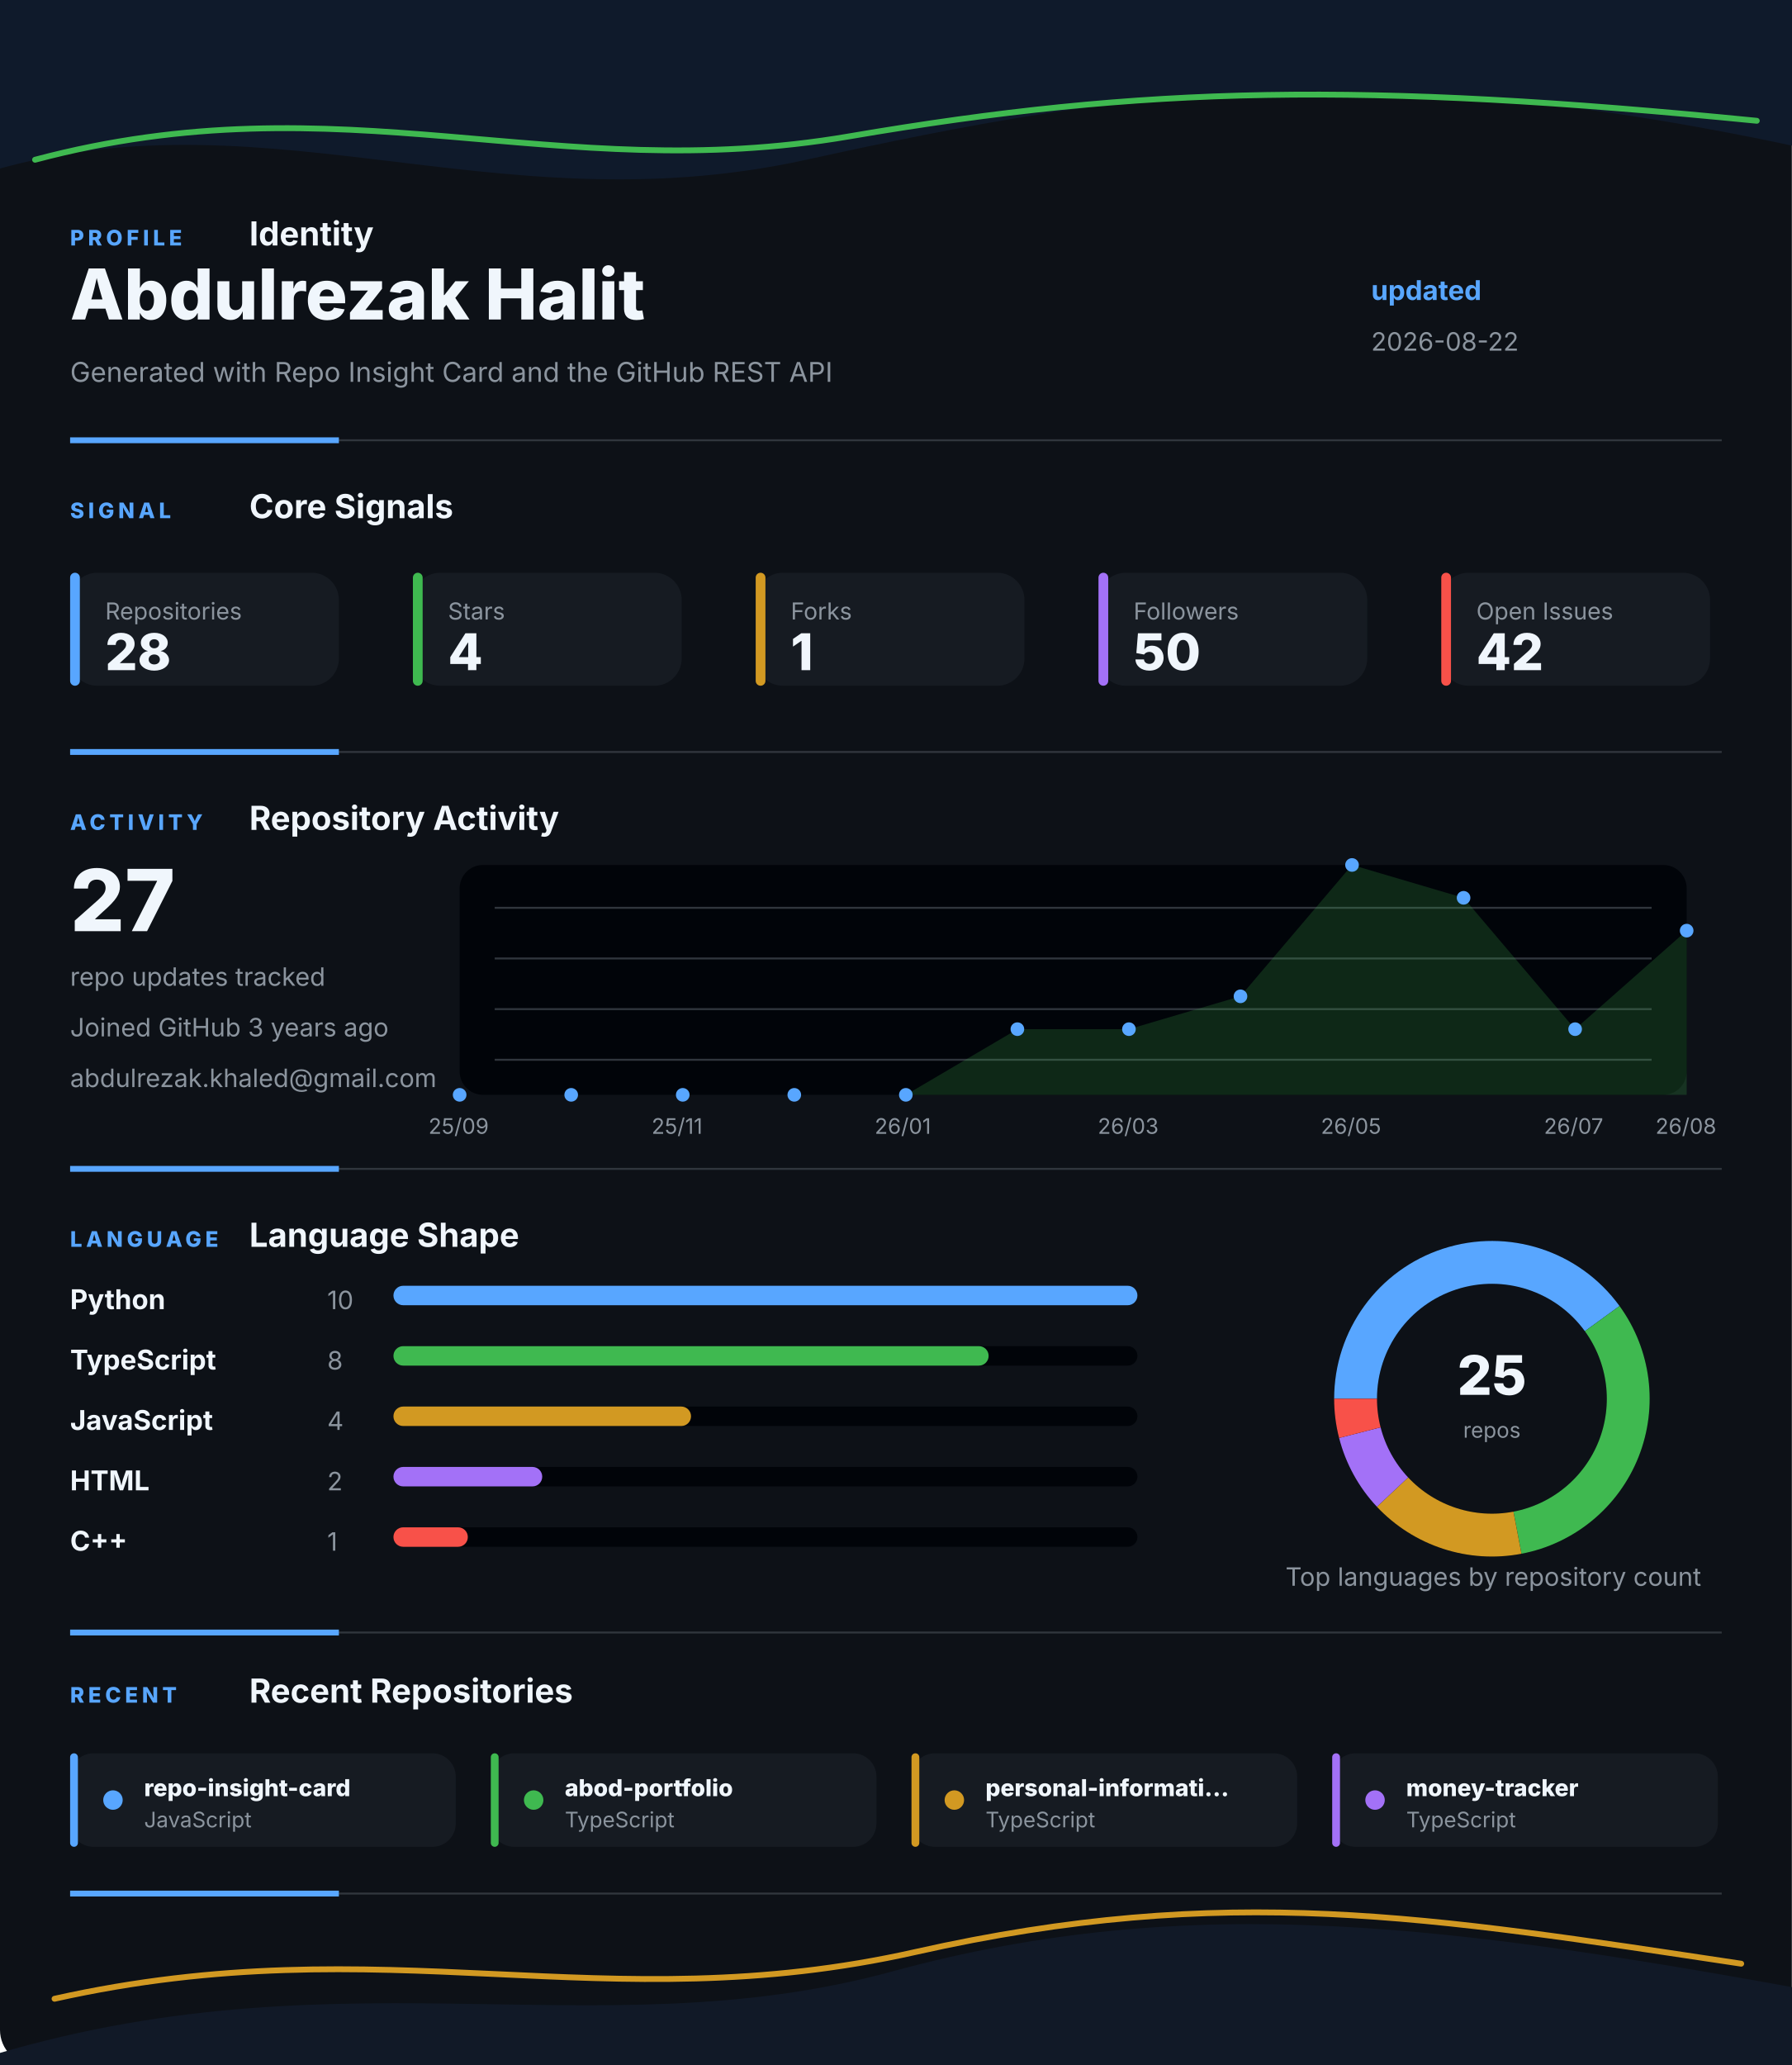
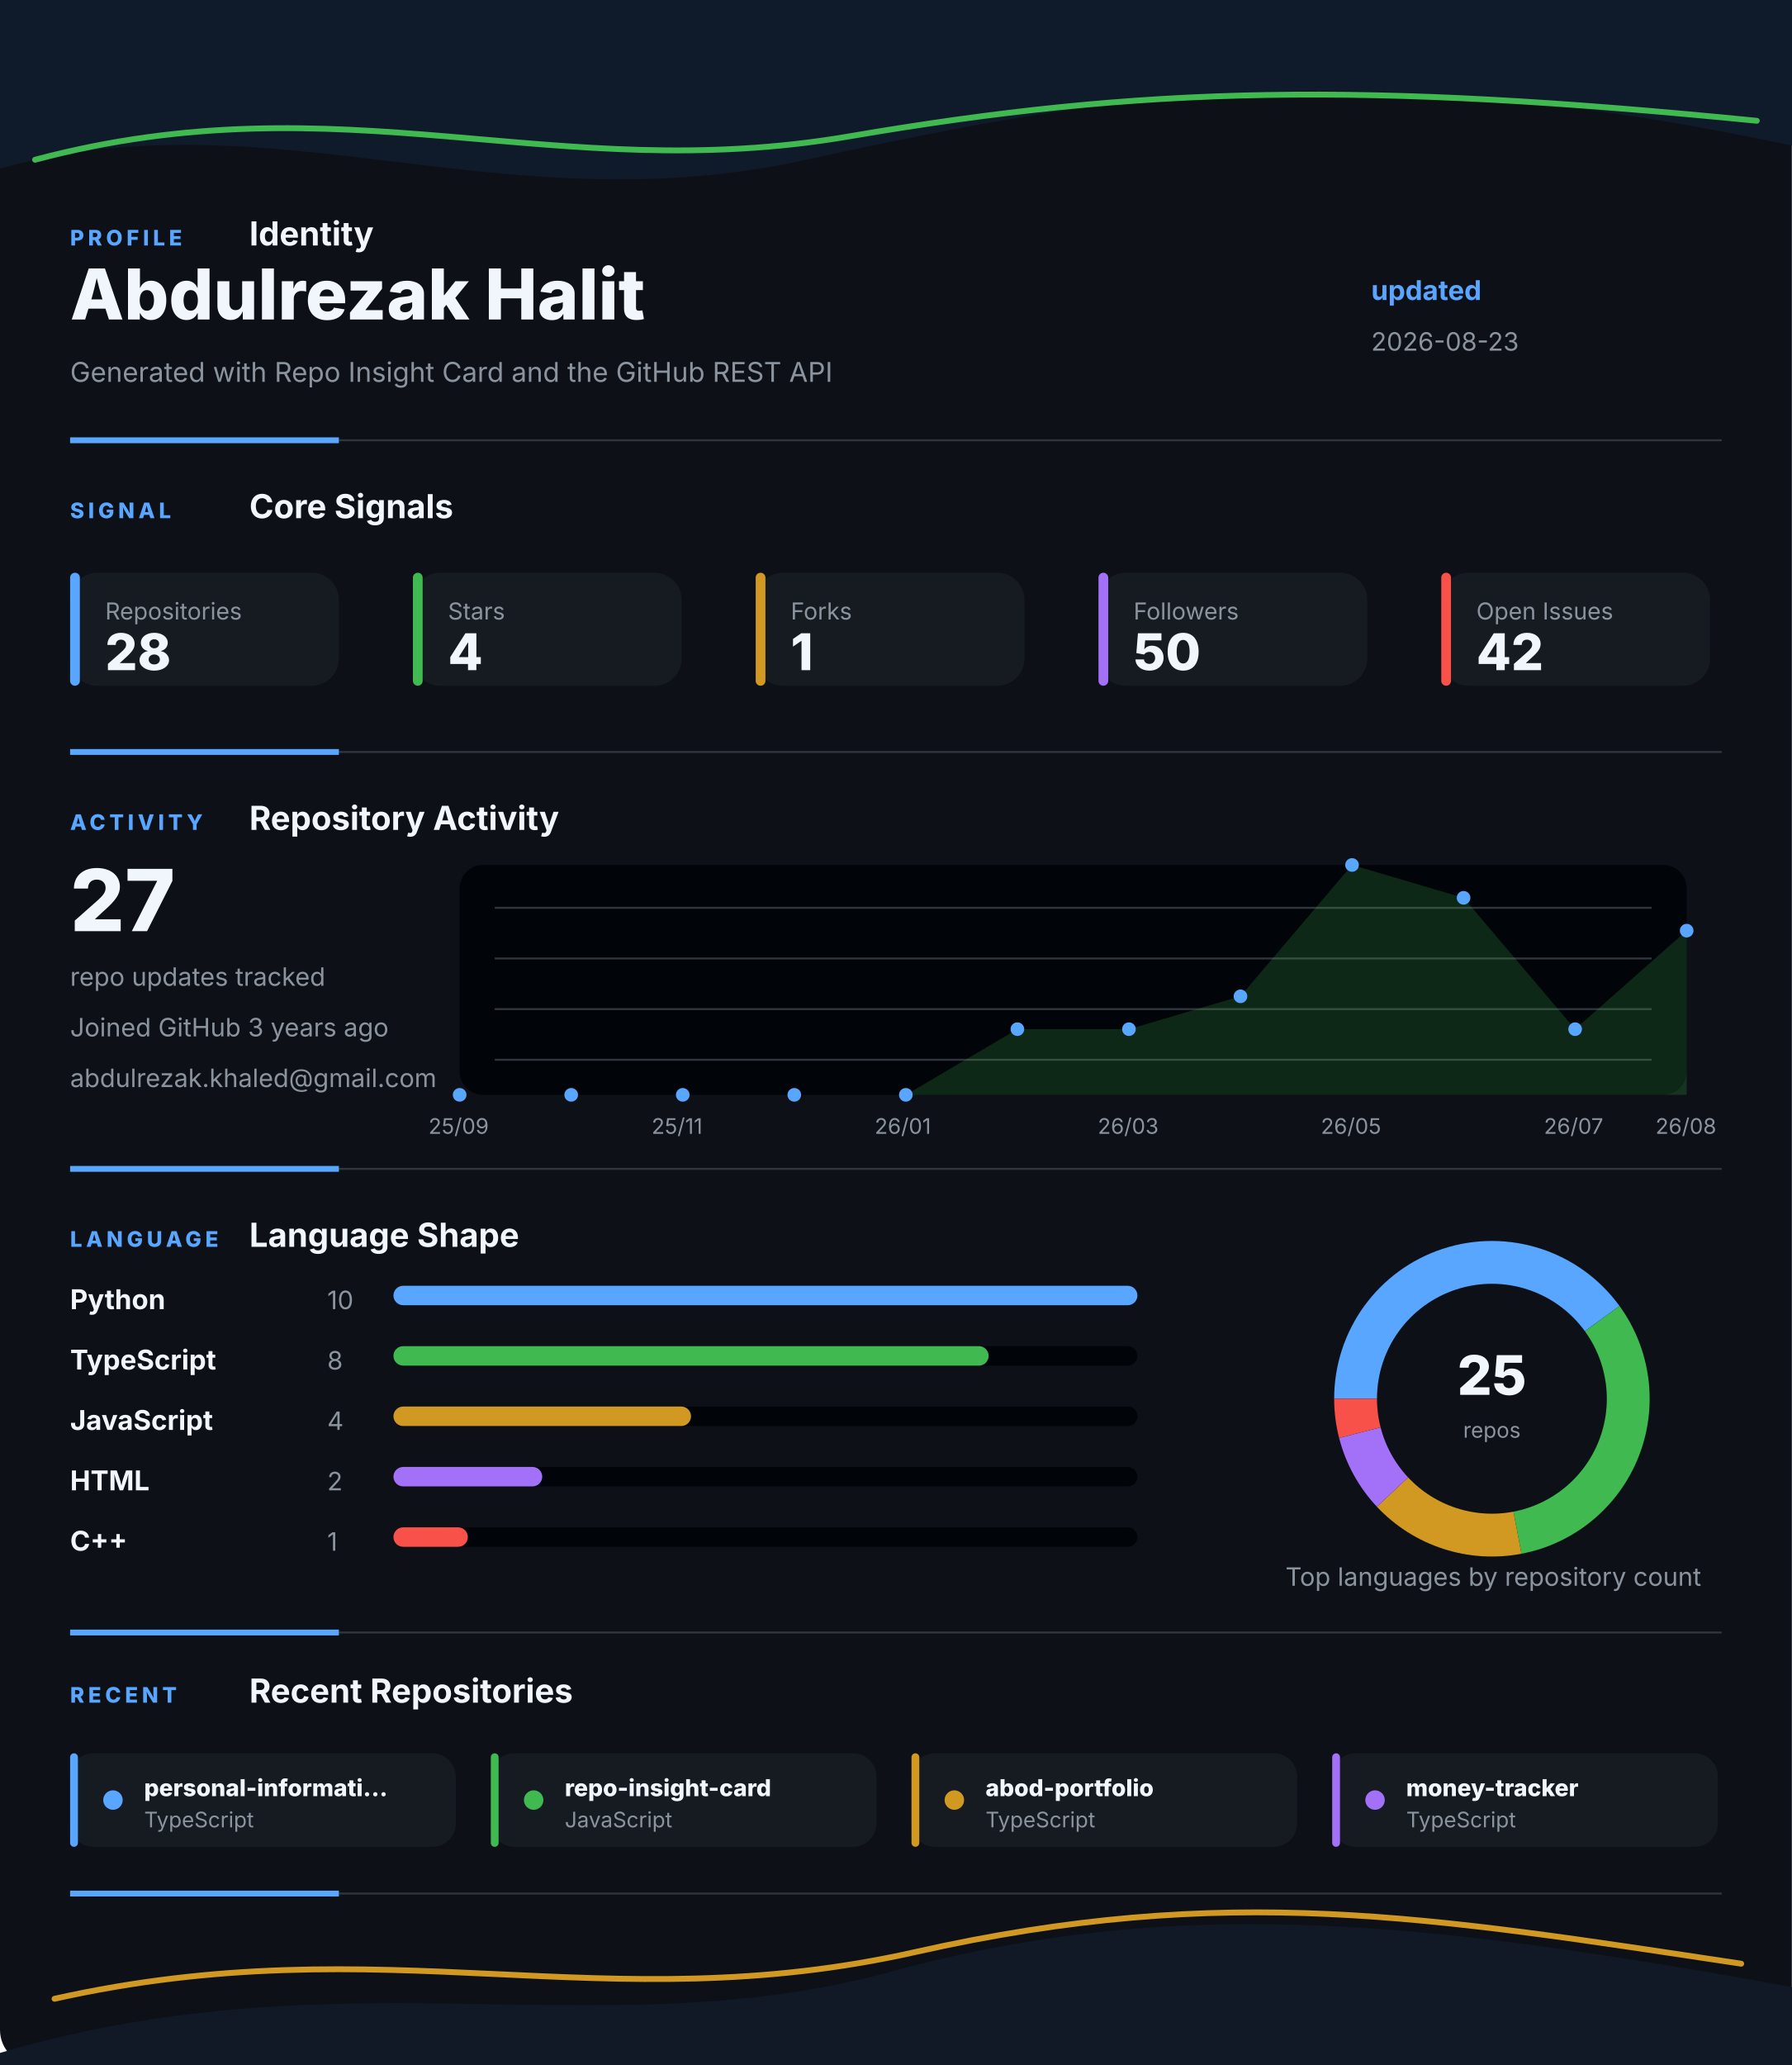
<svg xmlns="http://www.w3.org/2000/svg" width="920" height="1060" viewBox="0 0 920 1060" fill="none" role="img" aria-labelledby="title desc">
  <style>
    .gesture-top {
      animation: driftTop 8s ease-in-out infinite alternate;
      transform-origin: 50% 0%;
    }
    .gesture-bottom {
      animation: driftBottom 9s ease-in-out infinite alternate;
      transform-origin: 50% 100%;
    }
    .gesture-glow {
      animation: breathe 5s ease-in-out infinite alternate;
    }
    .section {
      animation: settle 700ms ease both;
    }
    .section-profile { animation-delay: 80ms; }
    .section-signal { animation-delay: 180ms; }
    .section-activity { animation-delay: 280ms; }
    .section-language { animation-delay: 380ms; }
    .section-recent { animation-delay: 480ms; }
    .metric-tile {
      animation: tileLift 4s ease-in-out infinite alternate;
      transform-box: fill-box;
      transform-origin: center;
    }
    .chart-line {
      stroke-dasharray: 1200;
      stroke-dashoffset: 1200;
      animation: drawLine 1.4s ease 500ms forwards;
    }
    .chart-dot {
      animation: pulseDot 2.6s ease-in-out infinite;
      transform-box: fill-box;
      transform-origin: center;
    }
    .bar-fill {
      animation: barBreathe 3.2s ease-in-out infinite alternate;
      transform-box: fill-box;
      transform-origin: left center;
    }
    .donut-slice {
      animation: ringGlow 3.8s ease-in-out infinite alternate;
    }
    @keyframes driftTop {
      from { transform: translateX(-8px) translateY(0); opacity: 0.86; }
      to { transform: translateX(8px) translateY(10px); opacity: 1; }
    }
    @keyframes driftBottom {
      from { transform: translateX(8px) translateY(4px); opacity: 0.82; }
      to { transform: translateX(-10px) translateY(-8px); opacity: 1; }
    }
    @keyframes breathe {
      from { opacity: 0.18; }
      to { opacity: 0.46; }
    }
    @keyframes settle {
      from { opacity: 0; transform: translateY(12px); }
      to { opacity: 1; transform: translateY(0); }
    }
    @keyframes tileLift {
      from { transform: translateY(0); }
      to { transform: translateY(-3px); }
    }
    @keyframes drawLine {
      to { stroke-dashoffset: 0; }
    }
    @keyframes pulseDot {
      0%, 100% { transform: scale(1); opacity: 0.86; }
      50% { transform: scale(1.45); opacity: 1; }
    }
    @keyframes barBreathe {
      from { opacity: 0.78; }
      to { opacity: 1; }
    }
    @keyframes ringGlow {
      from { opacity: 0.74; }
      to { opacity: 1; }
    }
  </style>
  <rect width="920" height="1060" rx="18" fill="#0D1117" />
  <g class="gesture-top" aria-hidden="true">
    <path d="M -18 92 C 130 42, 250 118, 414 82 S 706 26, 944 80 V 0 H -18 Z" fill="#0F1A2B" />
    <path class="gesture-glow" d="M 18 82 C 176 40, 284 96, 436 70 S 700 42, 902 62" stroke="#3FB950" stroke-width="3" stroke-linecap="round" />
  </g>
  <g class="section section-profile">
    <g>
      <text x="36" y="126" fill="#58A6FF" font-family="Inter, Segoe UI, Arial, sans-serif" font-size="11" font-weight="800" letter-spacing="2">PROFILE</text>
      <text x="128" y="126" fill="#F0F6FC" font-family="Inter, Segoe UI, Arial, sans-serif" font-size="17" font-weight="700">Identity</text>
    </g>
    <text x="36" y="164" fill="#F0F6FC" font-family="Inter, Segoe UI, Arial, sans-serif" font-size="36" font-weight="800">Abdulrezak Halit</text>
    <text x="36" y="196" fill="#8B949E" font-family="Inter, Segoe UI, Arial, sans-serif" font-size="14">Generated with Repo Insight Card and the GitHub REST API</text>
    <text x="704" y="154" fill="#58A6FF" font-family="Inter, Segoe UI, Arial, sans-serif" font-size="14" font-weight="700">updated</text>
-     <text x="704" y="180" fill="#8B949E" font-family="Inter, Segoe UI, Arial, sans-serif" font-size="13">2026-08-22</text>
+     <text x="704" y="180" fill="#8B949E" font-family="Inter, Segoe UI, Arial, sans-serif" font-size="13">2026-08-23</text>
    <g>
      <line x1="36" y1="226" x2="884" y2="226" stroke="#30363D" stroke-width="1" />
      <line x1="36" y1="226" x2="174" y2="226" stroke="#58A6FF" stroke-width="3" />
    </g>
  </g>
  <g class="section section-signal">
    <g>
      <text x="36" y="266" fill="#58A6FF" font-family="Inter, Segoe UI, Arial, sans-serif" font-size="11" font-weight="800" letter-spacing="2">SIGNAL</text>
      <text x="128" y="266" fill="#F0F6FC" font-family="Inter, Segoe UI, Arial, sans-serif" font-size="17" font-weight="700">Core Signals</text>
    </g>
    <g class="metric-tile">
      <rect x="36" y="294" width="138" height="58" rx="14" fill="#161B22" />
      <rect x="36" y="294" width="5" height="58" rx="2.5" fill="#58A6FF" />
      <text x="54" y="318" fill="#8B949E" font-family="Inter, Segoe UI, Arial, sans-serif" font-size="12">Repositories</text>
      <text x="54" y="344" fill="#F0F6FC" font-family="Inter, Segoe UI, Arial, sans-serif" font-size="26" font-weight="800">28</text>
    </g>
    <g class="metric-tile">
      <rect x="212" y="294" width="138" height="58" rx="14" fill="#161B22" />
      <rect x="212" y="294" width="5" height="58" rx="2.5" fill="#3FB950" />
      <text x="230" y="318" fill="#8B949E" font-family="Inter, Segoe UI, Arial, sans-serif" font-size="12">Stars</text>
      <text x="230" y="344" fill="#F0F6FC" font-family="Inter, Segoe UI, Arial, sans-serif" font-size="26" font-weight="800">4</text>
    </g>
    <g class="metric-tile">
      <rect x="388" y="294" width="138" height="58" rx="14" fill="#161B22" />
      <rect x="388" y="294" width="5" height="58" rx="2.5" fill="#D29922" />
      <text x="406" y="318" fill="#8B949E" font-family="Inter, Segoe UI, Arial, sans-serif" font-size="12">Forks</text>
      <text x="406" y="344" fill="#F0F6FC" font-family="Inter, Segoe UI, Arial, sans-serif" font-size="26" font-weight="800">1</text>
    </g>
    <g class="metric-tile">
      <rect x="564" y="294" width="138" height="58" rx="14" fill="#161B22" />
      <rect x="564" y="294" width="5" height="58" rx="2.5" fill="#A371F7" />
      <text x="582" y="318" fill="#8B949E" font-family="Inter, Segoe UI, Arial, sans-serif" font-size="12">Followers</text>
      <text x="582" y="344" fill="#F0F6FC" font-family="Inter, Segoe UI, Arial, sans-serif" font-size="26" font-weight="800">50</text>
    </g>
    <g class="metric-tile">
      <rect x="740" y="294" width="138" height="58" rx="14" fill="#161B22" />
      <rect x="740" y="294" width="5" height="58" rx="2.5" fill="#F85149" />
      <text x="758" y="318" fill="#8B949E" font-family="Inter, Segoe UI, Arial, sans-serif" font-size="12">Open Issues</text>
      <text x="758" y="344" fill="#F0F6FC" font-family="Inter, Segoe UI, Arial, sans-serif" font-size="26" font-weight="800">42</text>
    </g>
    <g>
      <line x1="36" y1="386" x2="884" y2="386" stroke="#30363D" stroke-width="1" />
      <line x1="36" y1="386" x2="174" y2="386" stroke="#58A6FF" stroke-width="3" />
    </g>
  </g>
  <g class="section section-activity">
    <g>
      <text x="36" y="426" fill="#58A6FF" font-family="Inter, Segoe UI, Arial, sans-serif" font-size="11" font-weight="800" letter-spacing="2">ACTIVITY</text>
      <text x="128" y="426" fill="#F0F6FC" font-family="Inter, Segoe UI, Arial, sans-serif" font-size="17" font-weight="700">Repository Activity</text>
    </g>
    <g>
      <rect x="236" y="444" width="630" height="118" rx="12" fill="#010409" />
      <line x1="254" y1="466" x2="848" y2="466" stroke="#30363D" stroke-width="1" />
      <line x1="254" y1="492" x2="848" y2="492" stroke="#30363D" stroke-width="1" />
      <line x1="254" y1="518" x2="848" y2="518" stroke="#30363D" stroke-width="1" />
      <line x1="254" y1="544" x2="848" y2="544" stroke="#30363D" stroke-width="1" />
      <polygon points="236,562 236.0,562.0 293.3,562.0 350.5,562.0 407.8,562.0 465.1,562.0 522.4,528.3 579.6,528.3 636.9,511.4 694.2,444.0 751.5,460.9 808.7,528.3 866.0,477.7 866,562" fill="#3FB950" opacity="0.2" />
      <polyline class="chart-line" points="236.0,562.0 293.3,562.0 350.5,562.0 407.8,562.0 465.1,562.0 522.4,528.3 579.6,528.3 636.9,511.4 694.2,444.0 751.5,460.9 808.7,528.3 866.0,477.7" fill="none" stroke="#3FB950" stroke-width="4" stroke-linecap="round" stroke-linejoin="round" />
      <circle class="chart-dot" style="animation-delay: 0ms" cx="236" cy="562" r="3.5" fill="#58A6FF" />
      <circle class="chart-dot" style="animation-delay: 90ms" cx="293.273" cy="562" r="3.5" fill="#58A6FF" />
      <circle class="chart-dot" style="animation-delay: 180ms" cx="350.545" cy="562" r="3.5" fill="#58A6FF" />
      <circle class="chart-dot" style="animation-delay: 270ms" cx="407.818" cy="562" r="3.5" fill="#58A6FF" />
      <circle class="chart-dot" style="animation-delay: 360ms" cx="465.091" cy="562" r="3.5" fill="#58A6FF" />
      <circle class="chart-dot" style="animation-delay: 450ms" cx="522.364" cy="528.286" r="3.5" fill="#58A6FF" />
      <circle class="chart-dot" style="animation-delay: 540ms" cx="579.636" cy="528.286" r="3.5" fill="#58A6FF" />
      <circle class="chart-dot" style="animation-delay: 630ms" cx="636.909" cy="511.429" r="3.5" fill="#58A6FF" />
      <circle class="chart-dot" style="animation-delay: 720ms" cx="694.182" cy="444" r="3.5" fill="#58A6FF" />
      <circle class="chart-dot" style="animation-delay: 810ms" cx="751.455" cy="460.857" r="3.5" fill="#58A6FF" />
      <circle class="chart-dot" style="animation-delay: 900ms" cx="808.727" cy="528.286" r="3.5" fill="#58A6FF" />
      <circle class="chart-dot" style="animation-delay: 990ms" cx="866" cy="477.714" r="3.5" fill="#58A6FF" />
      <text x="220" y="582" fill="#8B949E" font-family="Inter, Segoe UI, Arial, sans-serif" font-size="11">25/09</text>
      <text x="334.545" y="582" fill="#8B949E" font-family="Inter, Segoe UI, Arial, sans-serif" font-size="11">25/11</text>
      <text x="449.091" y="582" fill="#8B949E" font-family="Inter, Segoe UI, Arial, sans-serif" font-size="11">26/01</text>
      <text x="563.636" y="582" fill="#8B949E" font-family="Inter, Segoe UI, Arial, sans-serif" font-size="11">26/03</text>
      <text x="678.182" y="582" fill="#8B949E" font-family="Inter, Segoe UI, Arial, sans-serif" font-size="11">26/05</text>
      <text x="792.727" y="582" fill="#8B949E" font-family="Inter, Segoe UI, Arial, sans-serif" font-size="11">26/07</text>
      <text x="850" y="582" fill="#8B949E" font-family="Inter, Segoe UI, Arial, sans-serif" font-size="11">26/08</text>
    </g>
    <text x="36" y="478" fill="#F0F6FC" font-family="Inter, Segoe UI, Arial, sans-serif" font-size="44" font-weight="800">27</text>
    <text x="36" y="506" fill="#8B949E" font-family="Inter, Segoe UI, Arial, sans-serif" font-size="13">repo updates tracked</text>
    <text x="36" y="532" fill="#8B949E" font-family="Inter, Segoe UI, Arial, sans-serif" font-size="13">Joined GitHub 3 years ago</text>
    <text x="36" y="558" fill="#8B949E" font-family="Inter, Segoe UI, Arial, sans-serif" font-size="13">abdulrezak.khaled@gmail.com</text>
    <g>
      <line x1="36" y1="600" x2="884" y2="600" stroke="#30363D" stroke-width="1" />
      <line x1="36" y1="600" x2="174" y2="600" stroke="#58A6FF" stroke-width="3" />
    </g>
  </g>
  <g class="section section-language">
    <g>
      <text x="36" y="640" fill="#58A6FF" font-family="Inter, Segoe UI, Arial, sans-serif" font-size="11" font-weight="800" letter-spacing="2">LANGUAGE</text>
      <text x="128" y="640" fill="#F0F6FC" font-family="Inter, Segoe UI, Arial, sans-serif" font-size="17" font-weight="700">Language Shape</text>
    </g>
    <g>
      <g>
        <text x="36" y="672" fill="#F0F6FC" font-family="Inter, Segoe UI, Arial, sans-serif" font-size="14" font-weight="700">Python</text>
        <text x="168" y="672" fill="#8B949E" font-family="Inter, Segoe UI, Arial, sans-serif" font-size="13">10</text>
        <rect x="202" y="660" width="382" height="10" rx="5" fill="#010409" />
        <rect class="bar-fill" x="202" y="660" width="382" height="10" rx="5" fill="#58A6FF" />
      </g>
      <g>
        <text x="36" y="703" fill="#F0F6FC" font-family="Inter, Segoe UI, Arial, sans-serif" font-size="14" font-weight="700">TypeScript</text>
        <text x="168" y="703" fill="#8B949E" font-family="Inter, Segoe UI, Arial, sans-serif" font-size="13">8</text>
        <rect x="202" y="691" width="382" height="10" rx="5" fill="#010409" />
        <rect class="bar-fill" x="202" y="691" width="305.6" height="10" rx="5" fill="#3FB950" />
      </g>
      <g>
        <text x="36" y="734" fill="#F0F6FC" font-family="Inter, Segoe UI, Arial, sans-serif" font-size="14" font-weight="700">JavaScript</text>
        <text x="168" y="734" fill="#8B949E" font-family="Inter, Segoe UI, Arial, sans-serif" font-size="13">4</text>
        <rect x="202" y="722" width="382" height="10" rx="5" fill="#010409" />
        <rect class="bar-fill" x="202" y="722" width="152.8" height="10" rx="5" fill="#D29922" />
      </g>
      <g>
        <text x="36" y="765" fill="#F0F6FC" font-family="Inter, Segoe UI, Arial, sans-serif" font-size="14" font-weight="700">HTML</text>
        <text x="168" y="765" fill="#8B949E" font-family="Inter, Segoe UI, Arial, sans-serif" font-size="13">2</text>
        <rect x="202" y="753" width="382" height="10" rx="5" fill="#010409" />
        <rect class="bar-fill" x="202" y="753" width="76.4" height="10" rx="5" fill="#A371F7" />
      </g>
      <g>
        <text x="36" y="796" fill="#F0F6FC" font-family="Inter, Segoe UI, Arial, sans-serif" font-size="14" font-weight="700">C++</text>
        <text x="168" y="796" fill="#8B949E" font-family="Inter, Segoe UI, Arial, sans-serif" font-size="13">1</text>
        <rect x="202" y="784" width="382" height="10" rx="5" fill="#010409" />
        <rect class="bar-fill" x="202" y="784" width="38.2" height="10" rx="5" fill="#F85149" />
      </g>
    </g>
    <g>
      <circle cx="766" cy="718" r="70" fill="none" stroke="#010409" stroke-width="22" />
      <path class="donut-slice" d="M 822.631 676.855 A 70 70 0 0 0 696 718" fill="none" stroke="#58A6FF" stroke-width="22" stroke-linecap="butt" />
      <path class="donut-slice" d="M 779.117 786.76 A 70 70 0 0 0 822.631 676.855" fill="none" stroke="#3FB950" stroke-width="22" stroke-linecap="butt" />
      <path class="donut-slice" d="M 714.972 765.918 A 70 70 0 0 0 779.117 786.76" fill="none" stroke="#D29922" stroke-width="22" stroke-linecap="butt" />
      <path class="donut-slice" d="M 698.199 735.408 A 70 70 0 0 0 714.972 765.918" fill="none" stroke="#A371F7" stroke-width="22" stroke-linecap="butt" />
      <path class="donut-slice" d="M 696 718 A 70 70 0 0 0 698.199 735.408" fill="none" stroke="#F85149" stroke-width="22" stroke-linecap="butt" />
      <circle cx="766" cy="718" r="56" fill="#0D1117" />
      <text x="766" y="716" text-anchor="middle" fill="#F0F6FC" font-family="Inter, Segoe UI, Arial, sans-serif" font-size="28" font-weight="800">25</text>
      <text x="766" y="738" text-anchor="middle" fill="#8B949E" font-family="Inter, Segoe UI, Arial, sans-serif" font-size="11">repos</text>
    </g>
    <text x="660" y="814" fill="#8B949E" font-family="Inter, Segoe UI, Arial, sans-serif" font-size="13">Top languages by repository count</text>
    <g>
      <line x1="36" y1="838" x2="884" y2="838" stroke="#30363D" stroke-width="1" />
      <line x1="36" y1="838" x2="174" y2="838" stroke="#58A6FF" stroke-width="3" />
    </g>
  </g>
  <g class="section section-recent">
    <g>
      <text x="36" y="874" fill="#58A6FF" font-family="Inter, Segoe UI, Arial, sans-serif" font-size="11" font-weight="800" letter-spacing="2">RECENT</text>
      <text x="128" y="874" fill="#F0F6FC" font-family="Inter, Segoe UI, Arial, sans-serif" font-size="17" font-weight="700">Recent Repositories</text>
    </g>
    <g>
      <g class="metric-tile">
        <rect x="36" y="900" width="198" height="48" rx="12" fill="#161B22" />
        <rect x="36" y="900" width="4" height="48" rx="2" fill="#58A6FF" />
        <circle cx="58" cy="924" r="5" fill="#58A6FF" />
-         <text x="74" y="922" fill="#F0F6FC" font-family="Inter, Segoe UI, Arial, sans-serif" font-size="12" font-weight="800">repo-insight-card</text>
-         <text x="74" y="938" fill="#8B949E" font-family="Inter, Segoe UI, Arial, sans-serif" font-size="11">JavaScript</text>
+         <text x="74" y="922" fill="#F0F6FC" font-family="Inter, Segoe UI, Arial, sans-serif" font-size="12" font-weight="800">personal-informati...</text>
+         <text x="74" y="938" fill="#8B949E" font-family="Inter, Segoe UI, Arial, sans-serif" font-size="11">TypeScript</text>
      </g>
      <g class="metric-tile">
        <rect x="252" y="900" width="198" height="48" rx="12" fill="#161B22" />
        <rect x="252" y="900" width="4" height="48" rx="2" fill="#3FB950" />
        <circle cx="274" cy="924" r="5" fill="#3FB950" />
-         <text x="290" y="922" fill="#F0F6FC" font-family="Inter, Segoe UI, Arial, sans-serif" font-size="12" font-weight="800">abod-portfolio</text>
-         <text x="290" y="938" fill="#8B949E" font-family="Inter, Segoe UI, Arial, sans-serif" font-size="11">TypeScript</text>
+         <text x="290" y="922" fill="#F0F6FC" font-family="Inter, Segoe UI, Arial, sans-serif" font-size="12" font-weight="800">repo-insight-card</text>
+         <text x="290" y="938" fill="#8B949E" font-family="Inter, Segoe UI, Arial, sans-serif" font-size="11">JavaScript</text>
      </g>
      <g class="metric-tile">
        <rect x="468" y="900" width="198" height="48" rx="12" fill="#161B22" />
        <rect x="468" y="900" width="4" height="48" rx="2" fill="#D29922" />
        <circle cx="490" cy="924" r="5" fill="#D29922" />
-         <text x="506" y="922" fill="#F0F6FC" font-family="Inter, Segoe UI, Arial, sans-serif" font-size="12" font-weight="800">personal-informati...</text>
+         <text x="506" y="922" fill="#F0F6FC" font-family="Inter, Segoe UI, Arial, sans-serif" font-size="12" font-weight="800">abod-portfolio</text>
        <text x="506" y="938" fill="#8B949E" font-family="Inter, Segoe UI, Arial, sans-serif" font-size="11">TypeScript</text>
      </g>
      <g class="metric-tile">
        <rect x="684" y="900" width="198" height="48" rx="12" fill="#161B22" />
        <rect x="684" y="900" width="4" height="48" rx="2" fill="#A371F7" />
        <circle cx="706" cy="924" r="5" fill="#A371F7" />
        <text x="722" y="922" fill="#F0F6FC" font-family="Inter, Segoe UI, Arial, sans-serif" font-size="12" font-weight="800">money-tracker</text>
        <text x="722" y="938" fill="#8B949E" font-family="Inter, Segoe UI, Arial, sans-serif" font-size="11">TypeScript</text>
      </g>
    </g>
    <g>
      <line x1="36" y1="972" x2="884" y2="972" stroke="#30363D" stroke-width="1" />
      <line x1="36" y1="972" x2="174" y2="972" stroke="#58A6FF" stroke-width="3" />
    </g>
  </g>
  <g class="gesture-bottom" aria-hidden="true">
    <path d="M -20 1060 C 168 998, 304 1054, 458 1012 S 746 988, 942 1024 V 1060 Z" fill="#111927" />
    <path class="gesture-glow" d="M 28 1026 C 198 988, 310 1038, 470 1002 S 734 984, 894 1008" stroke="#D29922" stroke-width="3" stroke-linecap="round" />
  </g>
</svg>
